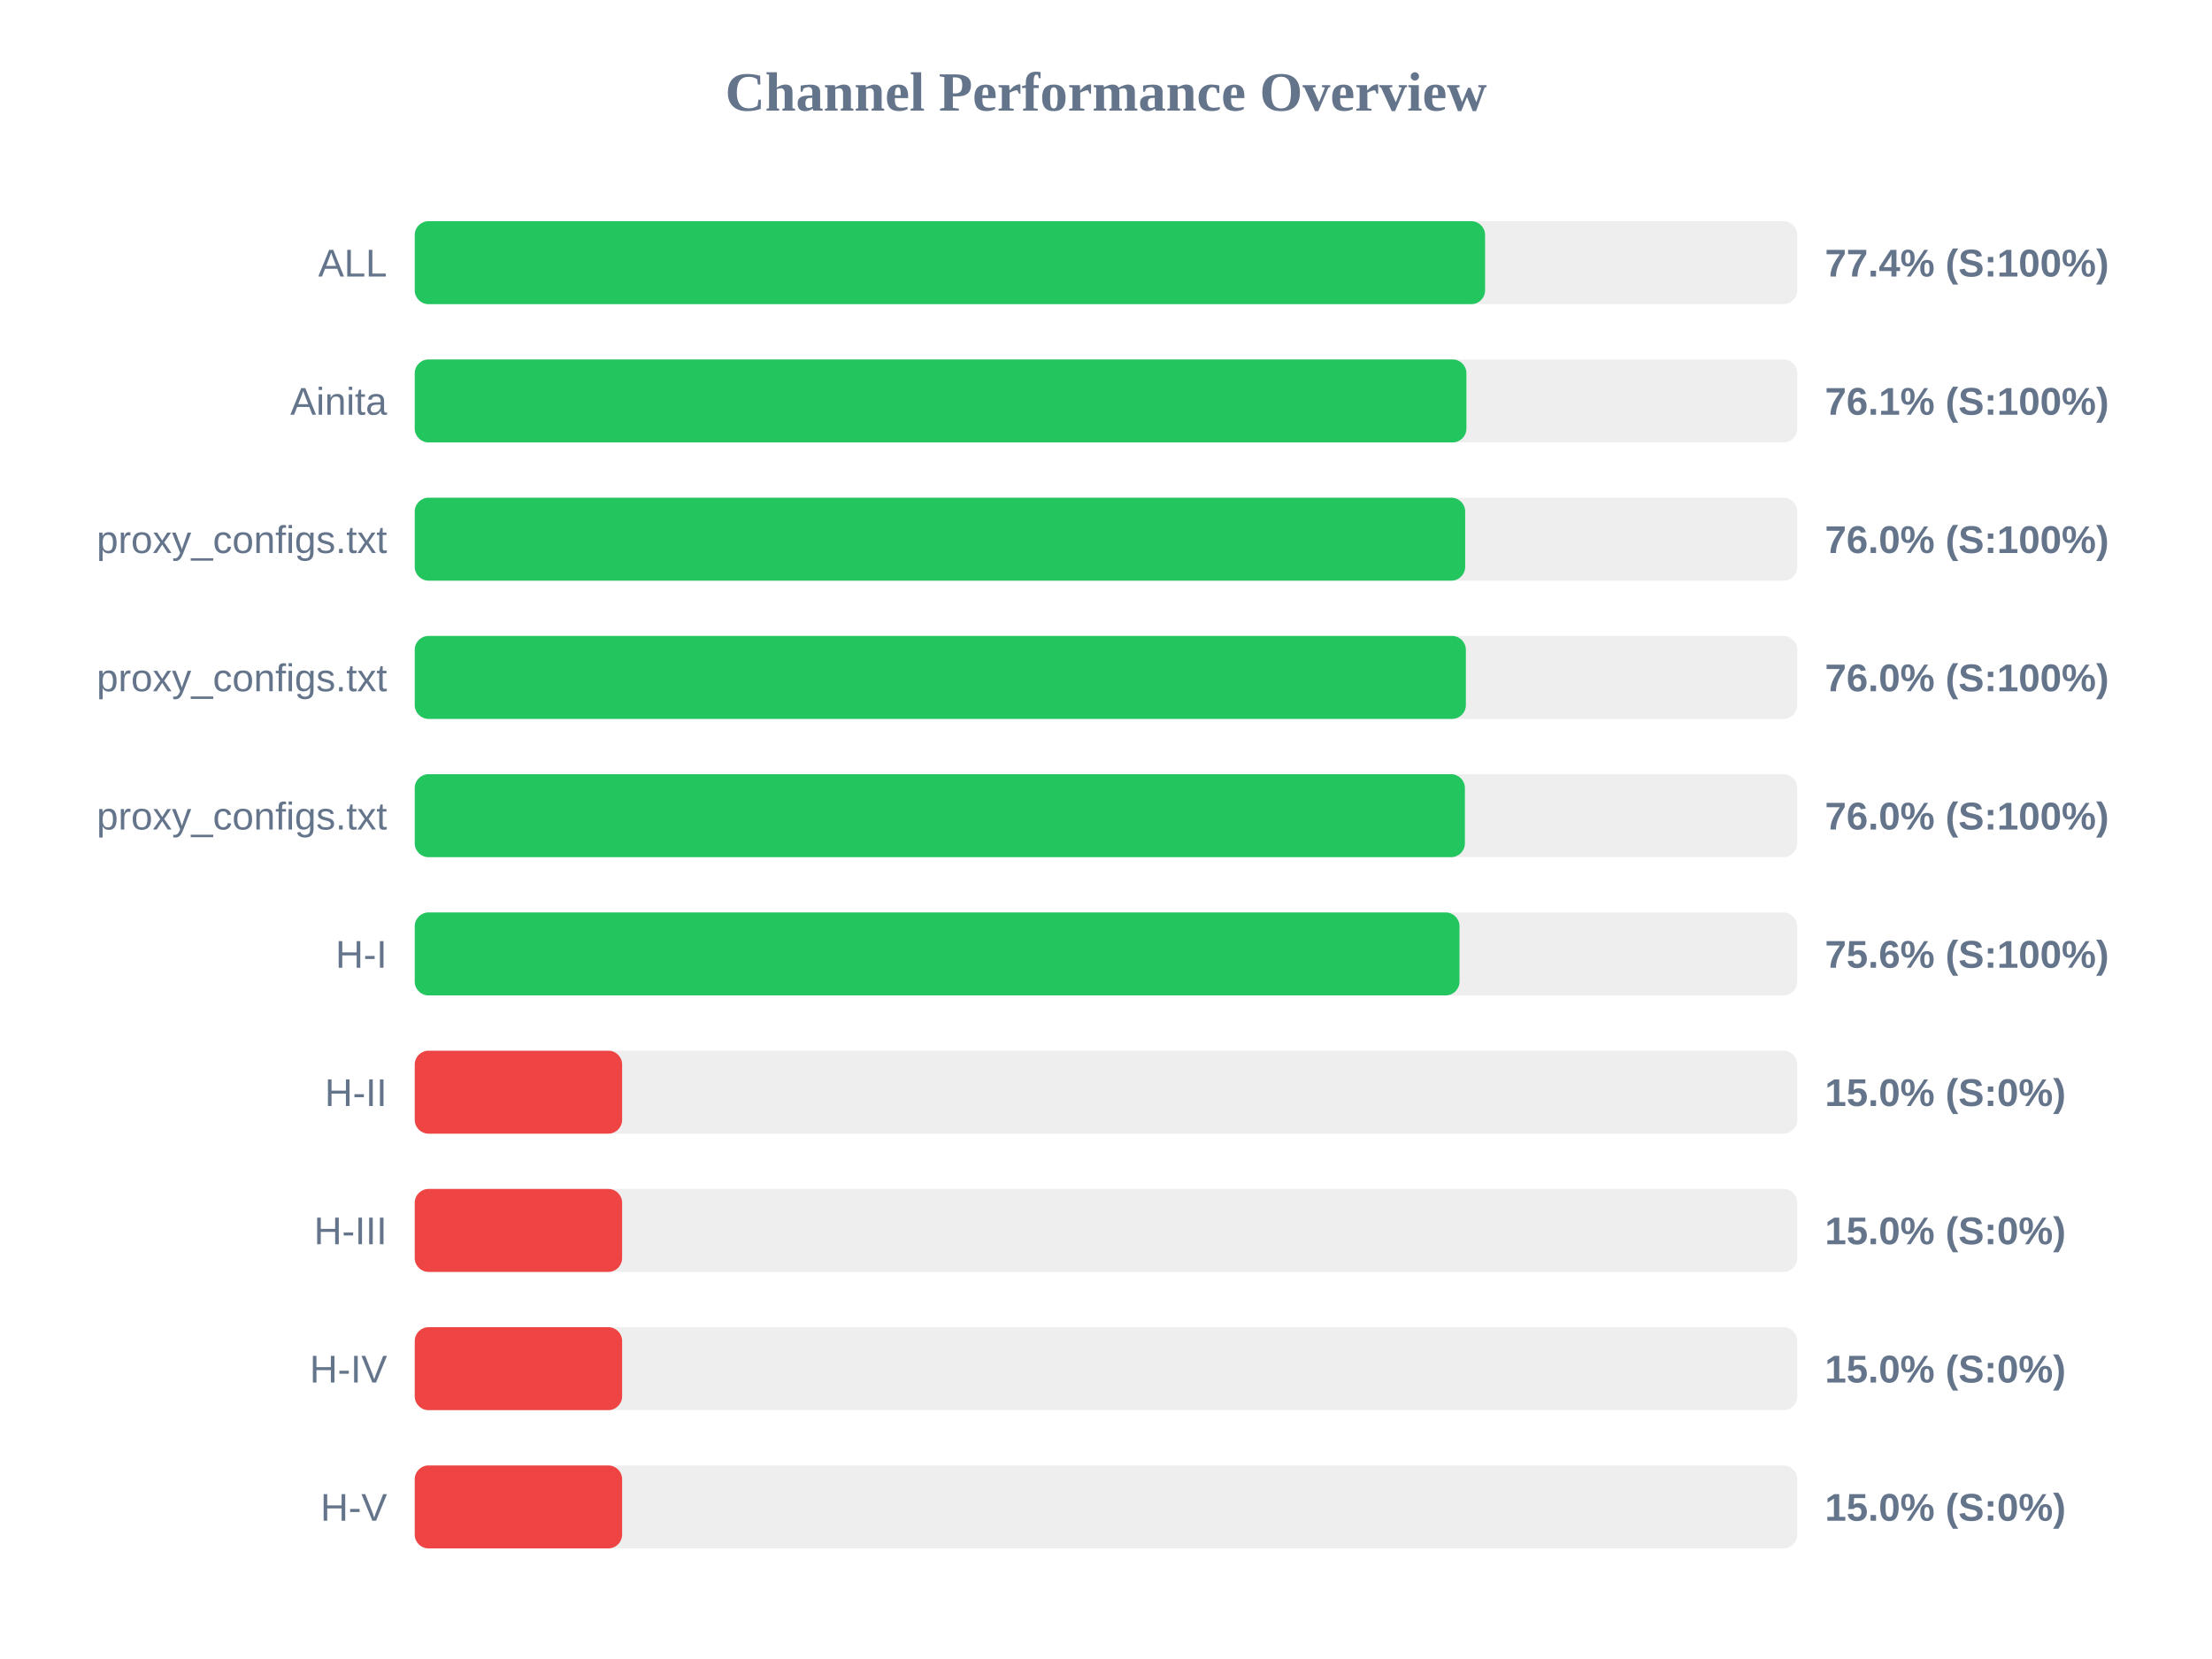
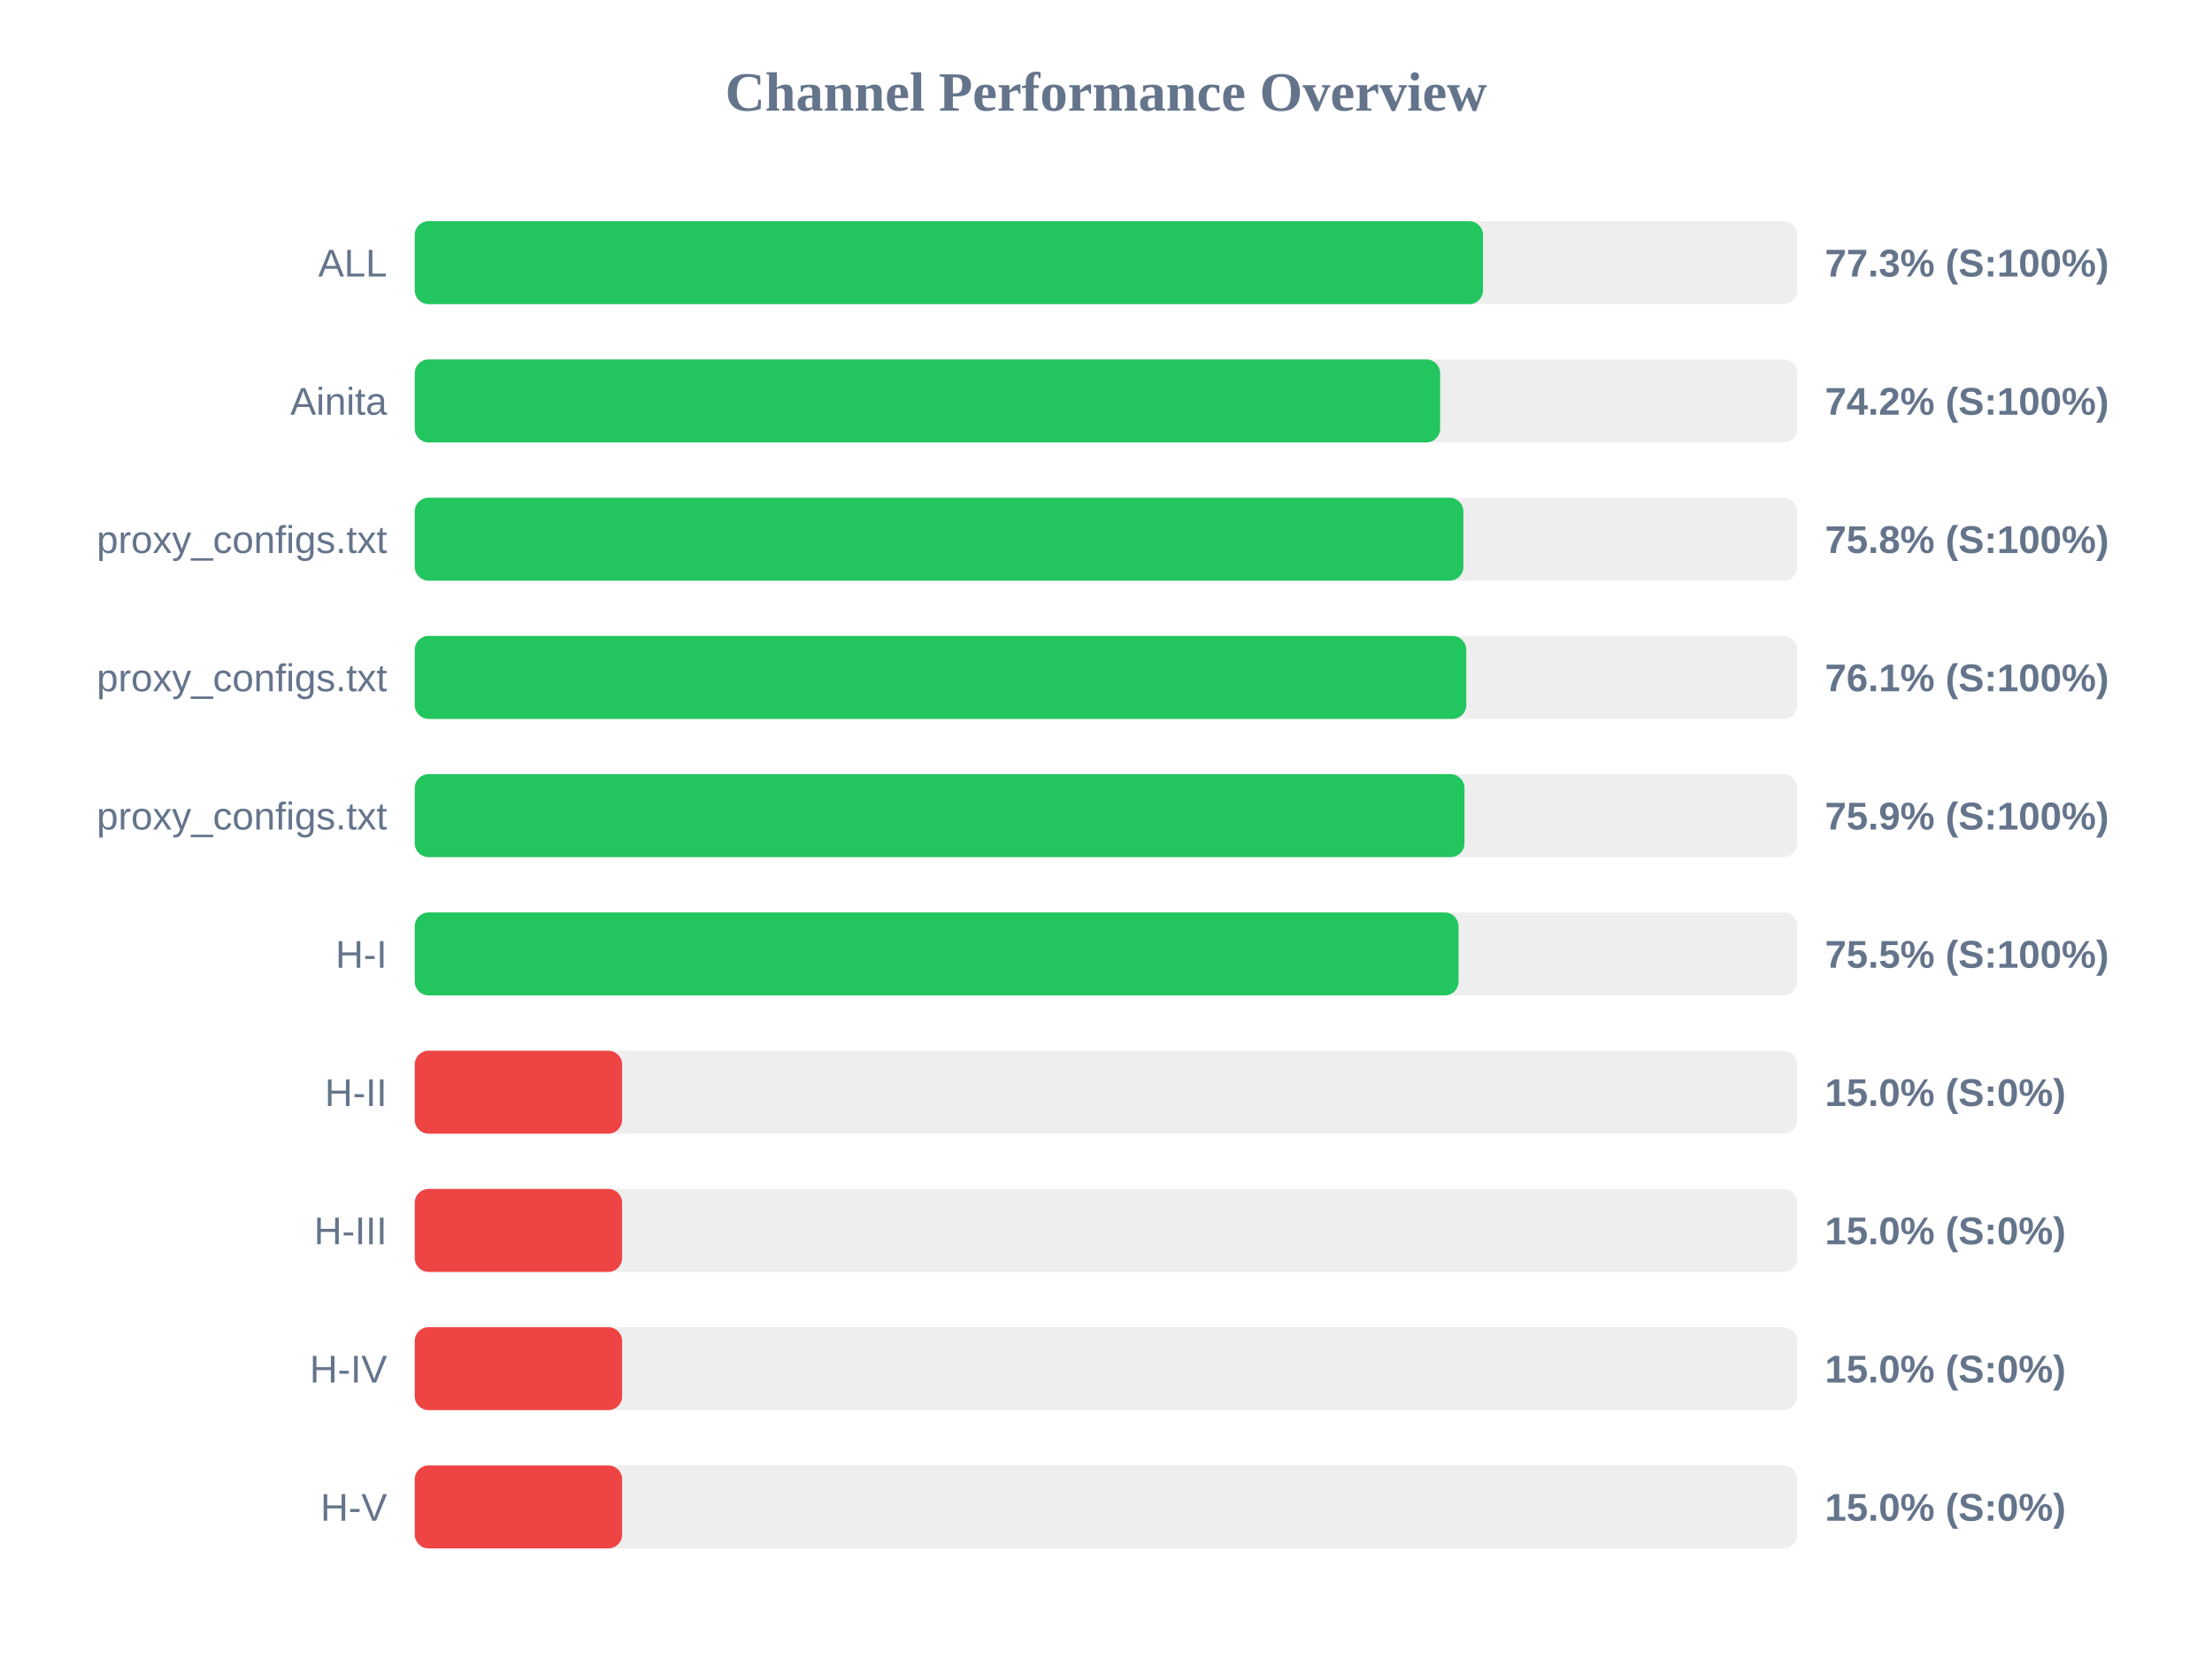
<svg xmlns="http://www.w3.org/2000/svg" width="800" height="600" version="1.1">
  <style>
        .row { font: 14px Arial; fill: #64748b; }
        .score { font: bold 14px Arial; fill: #64748b; }
    </style>
  <text x="400" y="40" text-anchor="middle" font-size="20px" font-weight="bold" fill="#64748b">Channel Performance Overview</text>
  <rect x="150" y="80" width="500" height="30" fill="#eee" rx="5" />
-   <rect x="150" y="80" width="387.1" height="30" fill="#22c55e" rx="5" />
+   <rect x="150" y="80" width="386.35" height="30" fill="#22c55e" rx="5" />
  <text x="140" y="100" text-anchor="end" class="row">ALL</text>
-   <text x="660" y="100" text-anchor="start" class="score">77.4% (S:100%)</text>
+   <text x="660" y="100" text-anchor="start" class="score">77.3% (S:100%)</text>
  <rect x="150" y="130" width="500" height="30" fill="#eee" rx="5" />
-   <rect x="150" y="130" width="380.35" height="30" fill="#22c55e" rx="5" />
+   <rect x="150" y="130" width="370.85" height="30" fill="#22c55e" rx="5" />
  <text x="140" y="150" text-anchor="end" class="row">Ainita</text>
-   <text x="660" y="150" text-anchor="start" class="score">76.1% (S:100%)</text>
+   <text x="660" y="150" text-anchor="start" class="score">74.2% (S:100%)</text>
  <rect x="150" y="180" width="500" height="30" fill="#eee" rx="5" />
-   <rect x="150" y="180" width="379.9" height="30" fill="#22c55e" rx="5" />
+   <rect x="150" y="180" width="379.25" height="30" fill="#22c55e" rx="5" />
  <text x="140" y="200" text-anchor="end" class="row">proxy_configs.txt</text>
-   <text x="660" y="200" text-anchor="start" class="score">76.0% (S:100%)</text>
+   <text x="660" y="200" text-anchor="start" class="score">75.8% (S:100%)</text>
  <rect x="150" y="230" width="500" height="30" fill="#eee" rx="5" />
-   <rect x="150" y="230" width="380.15" height="30" fill="#22c55e" rx="5" />
+   <rect x="150" y="230" width="380.3" height="30" fill="#22c55e" rx="5" />
  <text x="140" y="250" text-anchor="end" class="row">proxy_configs.txt</text>
-   <text x="660" y="250" text-anchor="start" class="score">76.0% (S:100%)</text>
+   <text x="660" y="250" text-anchor="start" class="score">76.1% (S:100%)</text>
  <rect x="150" y="280" width="500" height="30" fill="#eee" rx="5" />
-   <rect x="150" y="280" width="379.8" height="30" fill="#22c55e" rx="5" />
+   <rect x="150" y="280" width="379.65" height="30" fill="#22c55e" rx="5" />
  <text x="140" y="300" text-anchor="end" class="row">proxy_configs.txt</text>
-   <text x="660" y="300" text-anchor="start" class="score">76.0% (S:100%)</text>
+   <text x="660" y="300" text-anchor="start" class="score">75.9% (S:100%)</text>
  <rect x="150" y="330" width="500" height="30" fill="#eee" rx="5" />
-   <rect x="150" y="330" width="377.85" height="30" fill="#22c55e" rx="5" />
+   <rect x="150" y="330" width="377.5" height="30" fill="#22c55e" rx="5" />
  <text x="140" y="350" text-anchor="end" class="row">H-I</text>
-   <text x="660" y="350" text-anchor="start" class="score">75.6% (S:100%)</text>
+   <text x="660" y="350" text-anchor="start" class="score">75.5% (S:100%)</text>
  <rect x="150" y="380" width="500" height="30" fill="#eee" rx="5" />
  <rect x="150" y="380" width="75.0" height="30" fill="#ef4444" rx="5" />
  <text x="140" y="400" text-anchor="end" class="row">H-II</text>
  <text x="660" y="400" text-anchor="start" class="score">15.0% (S:0%)</text>
  <rect x="150" y="430" width="500" height="30" fill="#eee" rx="5" />
  <rect x="150" y="430" width="75.0" height="30" fill="#ef4444" rx="5" />
  <text x="140" y="450" text-anchor="end" class="row">H-III</text>
  <text x="660" y="450" text-anchor="start" class="score">15.0% (S:0%)</text>
  <rect x="150" y="480" width="500" height="30" fill="#eee" rx="5" />
  <rect x="150" y="480" width="75.0" height="30" fill="#ef4444" rx="5" />
  <text x="140" y="500" text-anchor="end" class="row">H-IV</text>
  <text x="660" y="500" text-anchor="start" class="score">15.0% (S:0%)</text>
  <rect x="150" y="530" width="500" height="30" fill="#eee" rx="5" />
  <rect x="150" y="530" width="75.0" height="30" fill="#ef4444" rx="5" />
  <text x="140" y="550" text-anchor="end" class="row">H-V</text>
  <text x="660" y="550" text-anchor="start" class="score">15.0% (S:0%)</text>
</svg>
